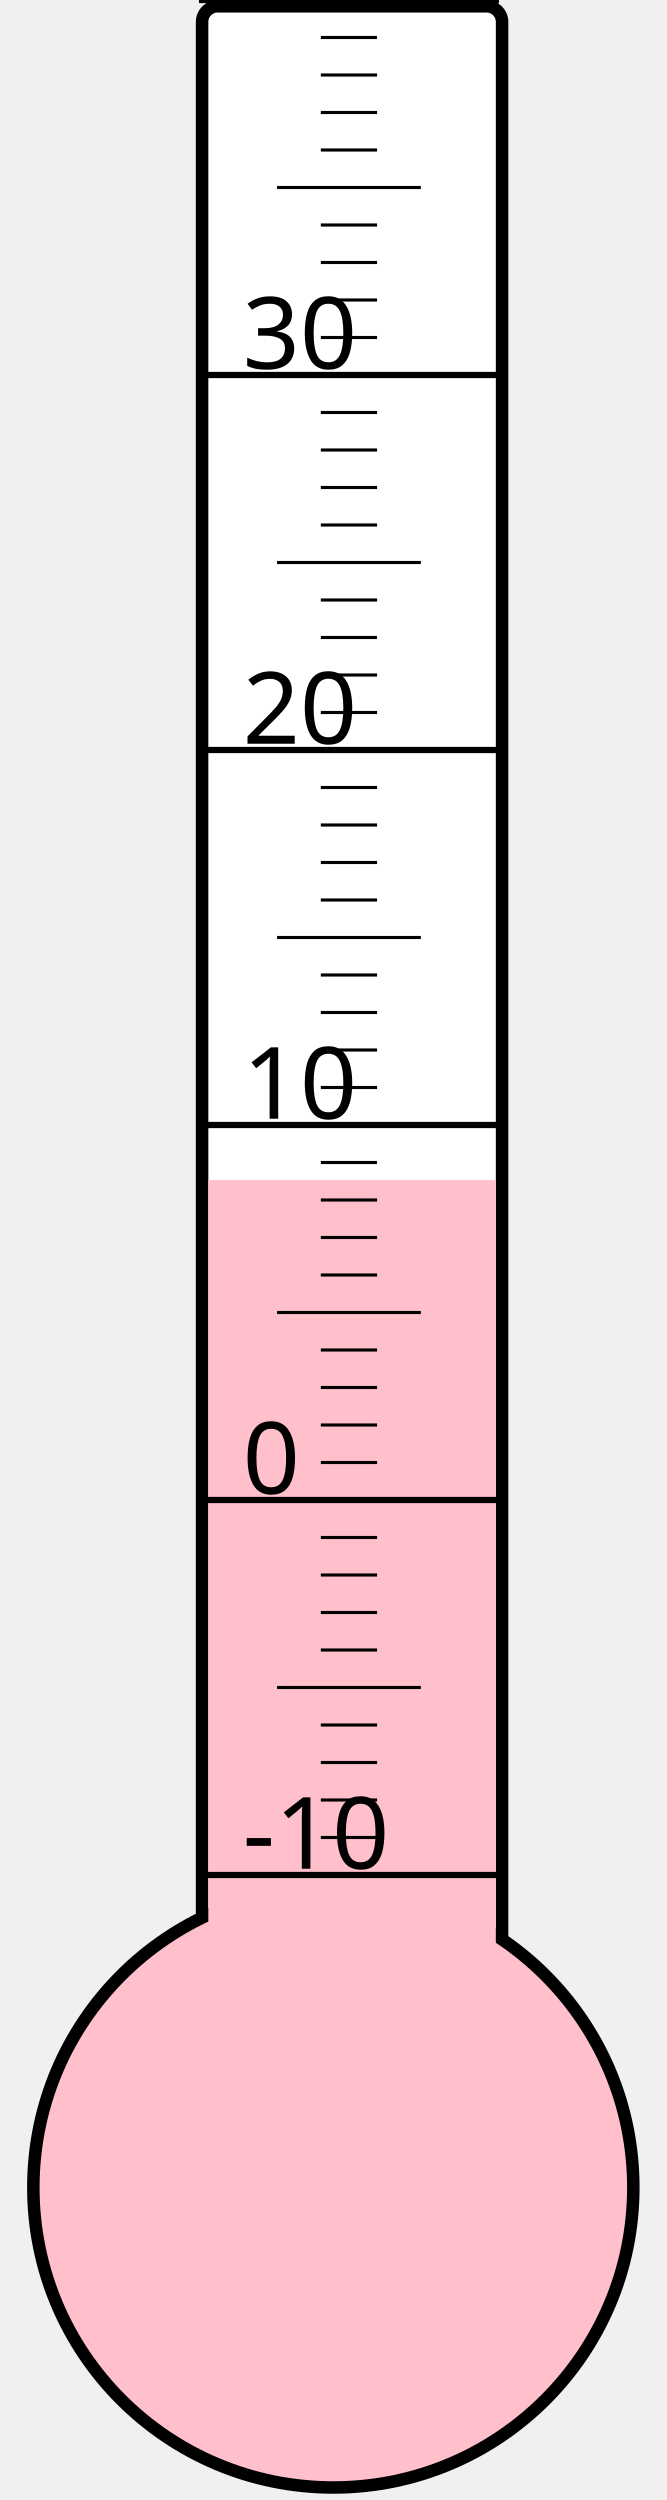
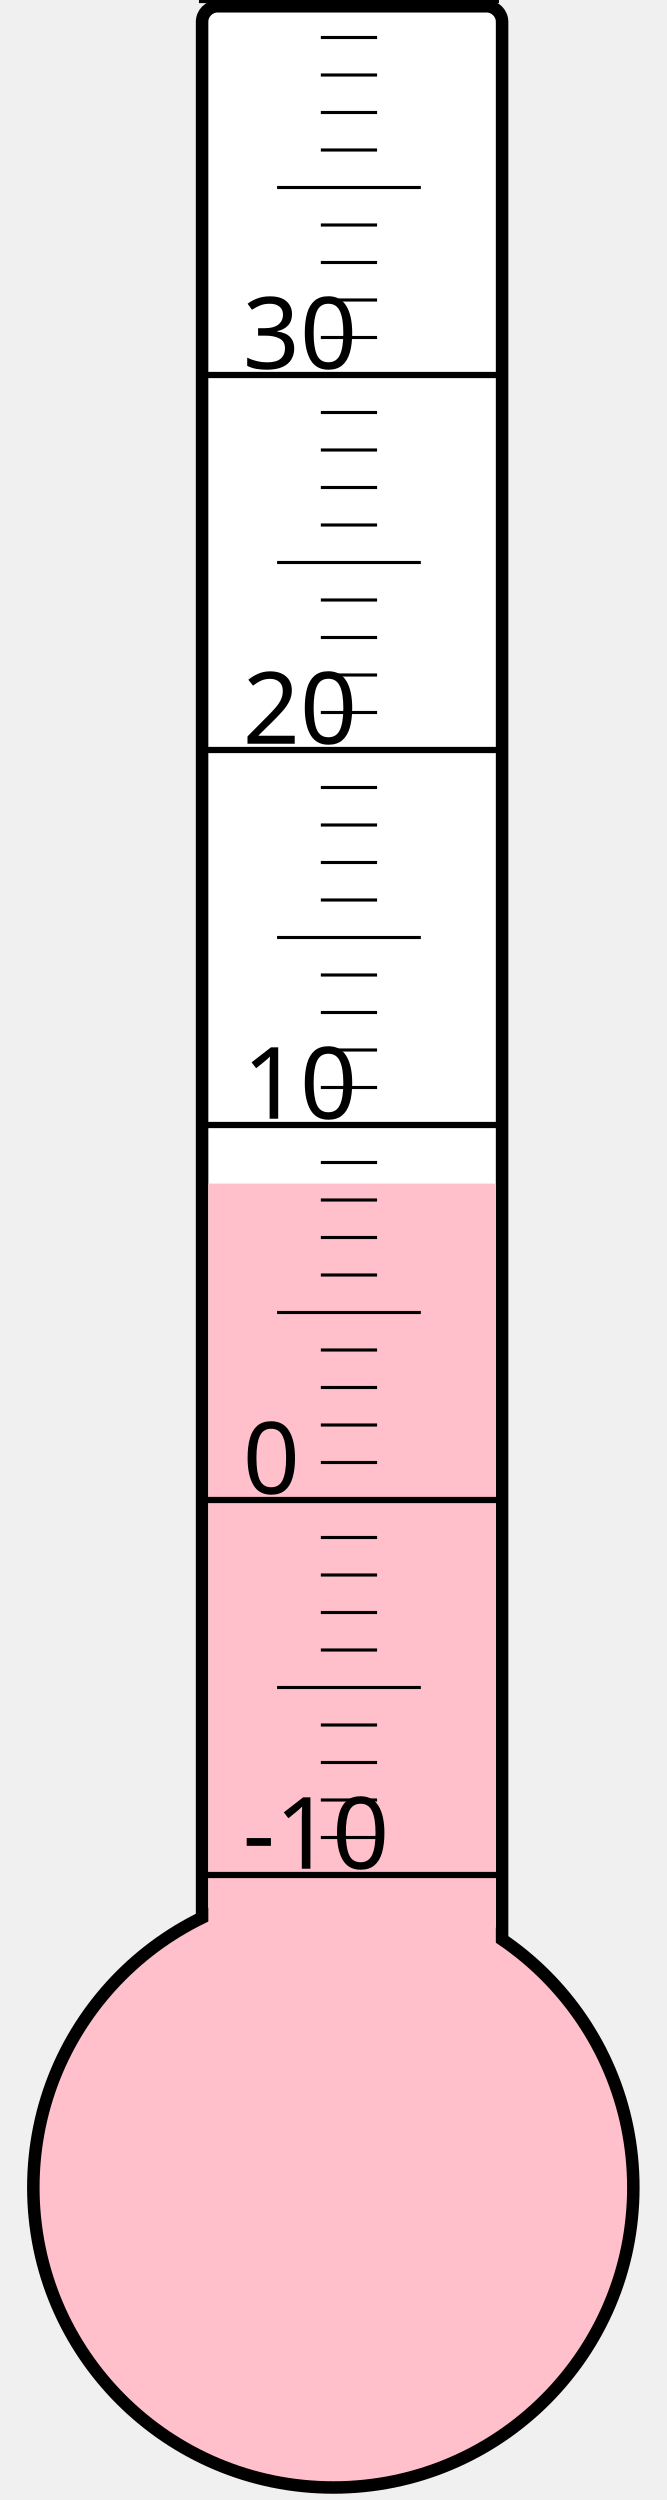
<svg xmlns="http://www.w3.org/2000/svg" width="40px" height="150px" viewBox="0 0 200 800">
  <rect width="200" height="800" x="0" y="0" style="fill: #ffffeb; fill-opacity: 0;" />
  <rect width="96" height="680" x="58" y="2" rx="5" ry="5" style="fill: white; fill-opacity: 1; stroke: black; stroke-width: 4;" />
  <circle cx="100" cy="700" r="96" style="fill: pink; stroke: black; stroke-width: 4;" />
-   <rect width="92" height="322.375" x="60" y="377.625" style="fill: pink; fill-opacity: 1; stroke-width: 0;" />
+   <rect width="92" height="321.25" x="60" y="378.75" style="fill: pink; fill-opacity: 1; stroke-width: 0;" />
  <text x="71" y="598" style="font-family: sans-serif; font-size: 24pt;">-10</text>
  <text x="71" y="478" style="font-family: sans-serif; font-size: 24pt;">0</text>
  <text x="71" y="358" style="font-family: sans-serif; font-size: 24pt;">10</text>
  <text x="71" y="238" style="font-family: sans-serif; font-size: 24pt;">20</text>
  <text x="71" y="118" style="font-family: sans-serif; font-size: 24pt;">30</text>
  <g style="stroke: black;">
    <line x1="57" y1="600" x2="153" y2="600" style="stroke-width: 2;" />
    <line x1="96" y1="588" x2="114" y2="588" style="stroke-width: 1;" />
    <line x1="96" y1="576" x2="114" y2="576" style="stroke-width: 1;" />
    <line x1="96" y1="564" x2="114" y2="564" style="stroke-width: 1;" />
    <line x1="96" y1="552" x2="114" y2="552" style="stroke-width: 1;" />
    <line x1="82" y1="540" x2="128" y2="540" style="stroke-width: 1;" />
    <line x1="96" y1="528" x2="114" y2="528" style="stroke-width: 1;" />
    <line x1="96" y1="516" x2="114" y2="516" style="stroke-width: 1;" />
    <line x1="96" y1="504" x2="114" y2="504" style="stroke-width: 1;" />
    <line x1="96" y1="492" x2="114" y2="492" style="stroke-width: 1;" />
    <line x1="57" y1="480" x2="153" y2="480" style="stroke-width: 2;" />
    <line x1="96" y1="468" x2="114" y2="468" style="stroke-width: 1;" />
    <line x1="96" y1="456" x2="114" y2="456" style="stroke-width: 1;" />
    <line x1="96" y1="444" x2="114" y2="444" style="stroke-width: 1;" />
    <line x1="96" y1="432" x2="114" y2="432" style="stroke-width: 1;" />
    <line x1="82" y1="420" x2="128" y2="420" style="stroke-width: 1;" />
    <line x1="96" y1="408" x2="114" y2="408" style="stroke-width: 1;" />
    <line x1="96" y1="396" x2="114" y2="396" style="stroke-width: 1;" />
    <line x1="96" y1="384" x2="114" y2="384" style="stroke-width: 1;" />
    <line x1="96" y1="372" x2="114" y2="372" style="stroke-width: 1;" />
    <line x1="57" y1="360" x2="153" y2="360" style="stroke-width: 2;" />
    <line x1="96" y1="348" x2="114" y2="348" style="stroke-width: 1;" />
    <line x1="96" y1="336" x2="114" y2="336" style="stroke-width: 1;" />
    <line x1="96" y1="324" x2="114" y2="324" style="stroke-width: 1;" />
    <line x1="96" y1="312" x2="114" y2="312" style="stroke-width: 1;" />
    <line x1="82" y1="300" x2="128" y2="300" style="stroke-width: 1;" />
    <line x1="96" y1="288" x2="114" y2="288" style="stroke-width: 1;" />
    <line x1="96" y1="276" x2="114" y2="276" style="stroke-width: 1;" />
    <line x1="96" y1="264" x2="114" y2="264" style="stroke-width: 1;" />
    <line x1="96" y1="252" x2="114" y2="252" style="stroke-width: 1;" />
    <line x1="57" y1="240" x2="153" y2="240" style="stroke-width: 2;" />
    <line x1="96" y1="228" x2="114" y2="228" style="stroke-width: 1;" />
    <line x1="96" y1="216" x2="114" y2="216" style="stroke-width: 1;" />
    <line x1="96" y1="204" x2="114" y2="204" style="stroke-width: 1;" />
    <line x1="96" y1="192" x2="114" y2="192" style="stroke-width: 1;" />
    <line x1="82" y1="180" x2="128" y2="180" style="stroke-width: 1;" />
    <line x1="96" y1="168" x2="114" y2="168" style="stroke-width: 1;" />
    <line x1="96" y1="156" x2="114" y2="156" style="stroke-width: 1;" />
    <line x1="96" y1="144" x2="114" y2="144" style="stroke-width: 1;" />
    <line x1="96" y1="132" x2="114" y2="132" style="stroke-width: 1;" />
    <line x1="57" y1="120" x2="153" y2="120" style="stroke-width: 2;" />
    <line x1="96" y1="108" x2="114" y2="108" style="stroke-width: 1;" />
    <line x1="96" y1="96" x2="114" y2="96" style="stroke-width: 1;" />
    <line x1="96" y1="84" x2="114" y2="84" style="stroke-width: 1;" />
    <line x1="96" y1="72" x2="114" y2="72" style="stroke-width: 1;" />
    <line x1="82" y1="60" x2="128" y2="60" style="stroke-width: 1;" />
    <line x1="96" y1="48" x2="114" y2="48" style="stroke-width: 1;" />
    <line x1="96" y1="36" x2="114" y2="36" style="stroke-width: 1;" />
    <line x1="96" y1="24" x2="114" y2="24" style="stroke-width: 1;" />
    <line x1="96" y1="12" x2="114" y2="12" style="stroke-width: 1;" />
    <line x1="57" y1="0" x2="153" y2="0" style="stroke-width: 2;" />
  </g>
</svg>
